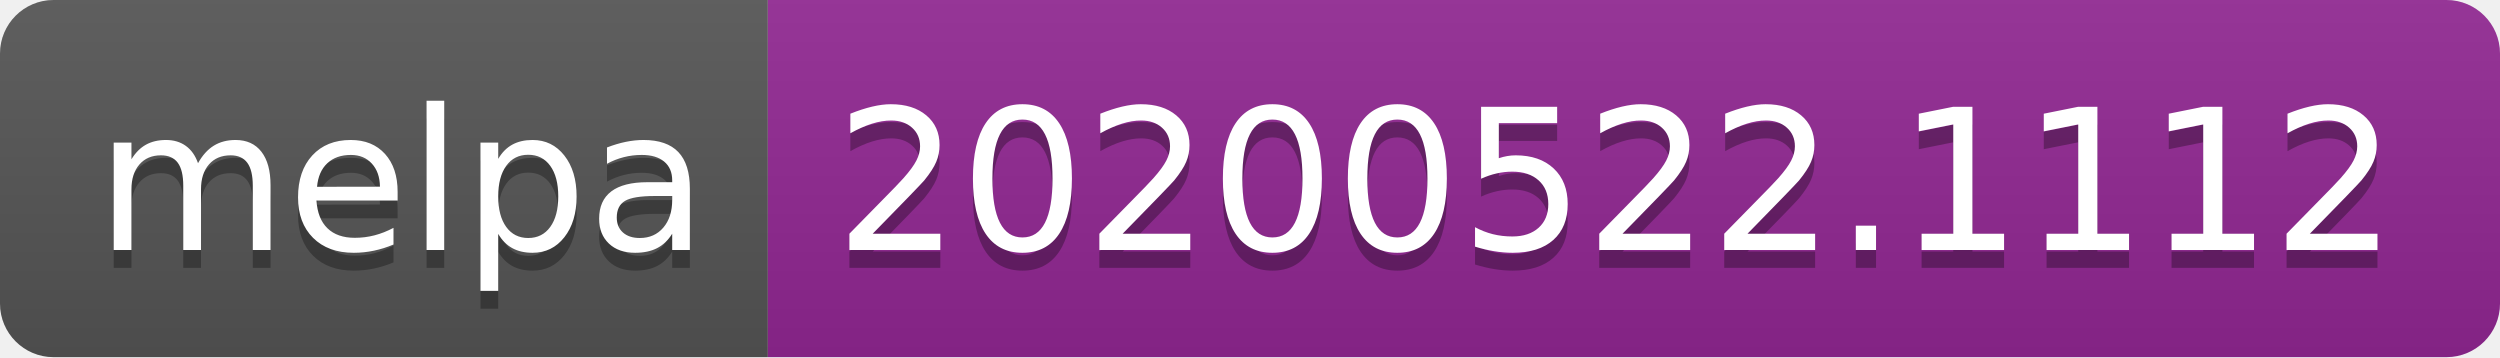
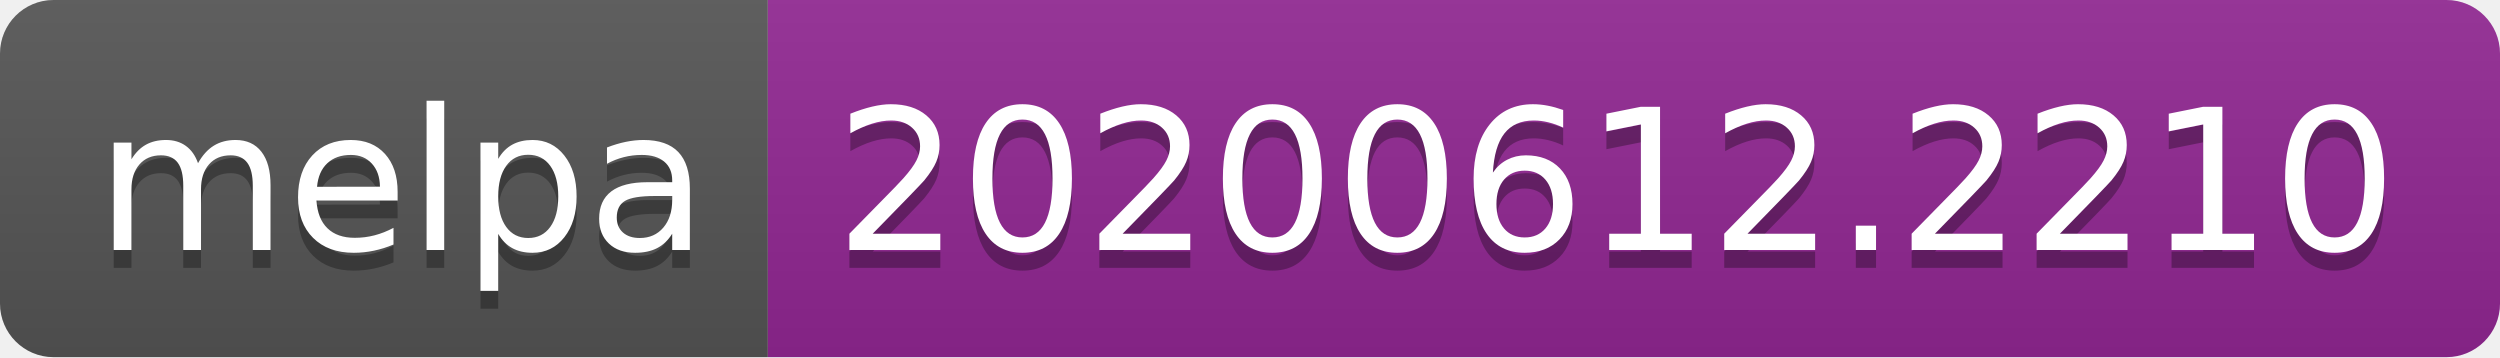
<svg xmlns="http://www.w3.org/2000/svg" width="140" height="20">
  <linearGradient id="s" x2="0" y2="100%">
    <stop offset="0" stop-color="#bbb" stop-opacity=".1" />
    <stop offset="1" stop-opacity=".1" />
  </linearGradient>
  <clipPath id="r">
    <rect width="140" height="20" rx="3" fill="#fff" />
  </clipPath>
  <g clip-path="url(#r)">
    <rect width="43" height="20" fill="#555" />
    <rect x="43" width="97" height="20" fill="#922793" />
    <rect width="140" height="20" fill="url(#s)" />
  </g>
  <g fill="#fff" text-anchor="middle" font-family="Verdana,Geneva,DejaVu Sans,sans-serif" text-rendering="geometricPrecision" font-size="110">
    <text x="225" y="150" fill="#010101" fill-opacity=".3" transform="scale(.1)" textLength="330">melpa</text>
    <text x="225" y="140" transform="scale(.1)" textLength="330">melpa</text>
-     <text x="905" y="150" fill="#010101" fill-opacity=".3" transform="scale(.1)" textLength="870">20200522.1112</text>
-     <text x="905" y="140" transform="scale(.1)" textLength="870">20200522.1112</text>
+     <text x="905" y="150" fill="#010101" fill-opacity=".3" transform="scale(.1)" textLength="870">20200612.2210</text>
+     <text x="905" y="140" transform="scale(.1)" textLength="870">20200612.2210</text>
  </g>
</svg>
